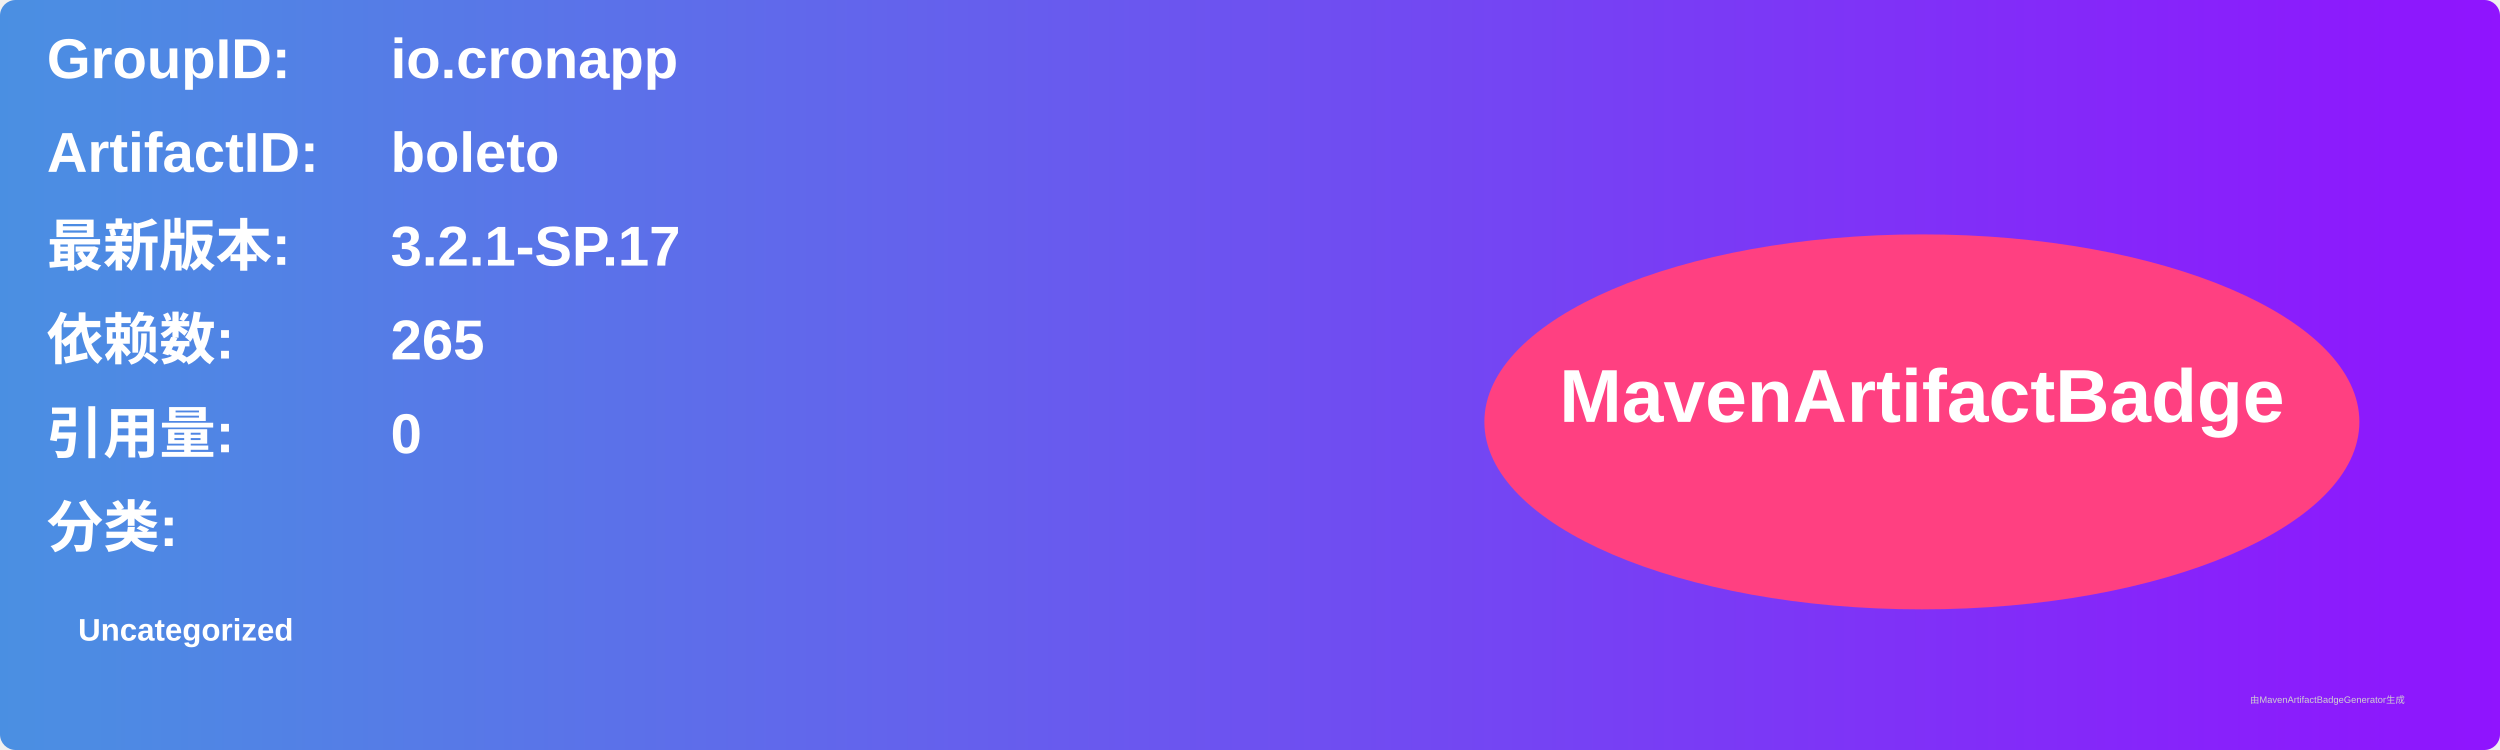
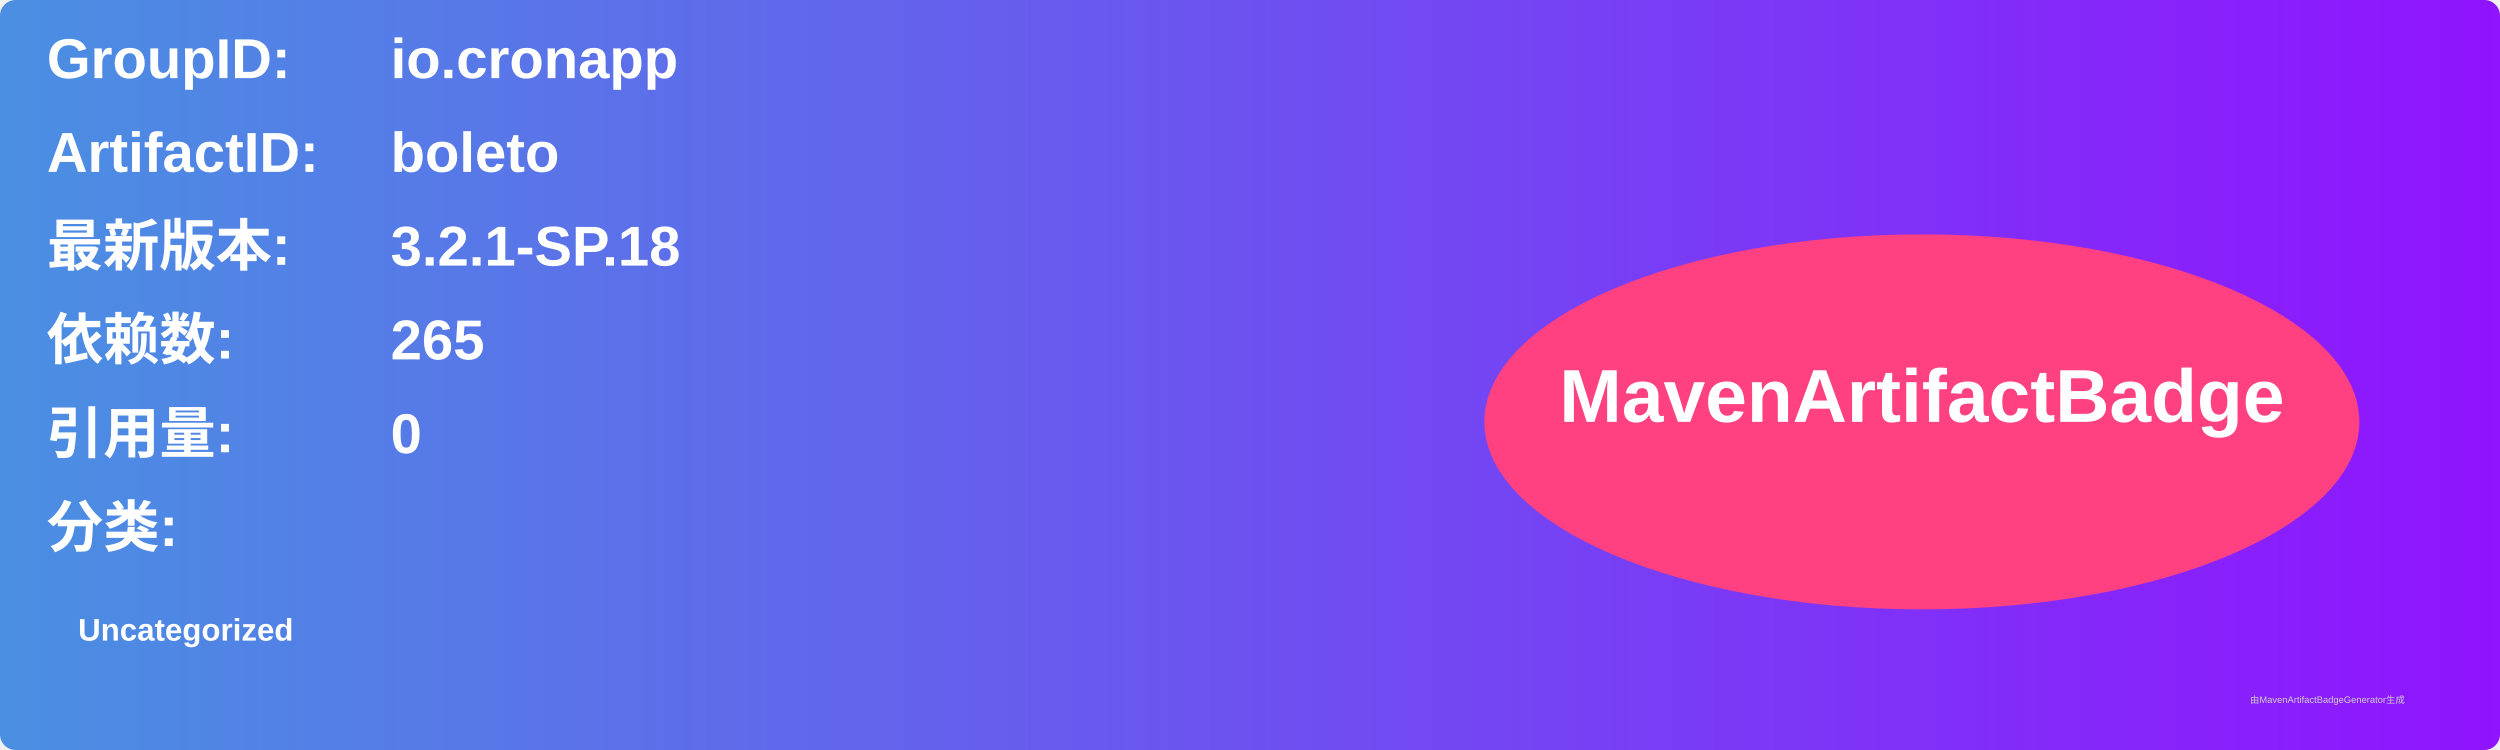
<svg xmlns="http://www.w3.org/2000/svg" width="800" height="240" viewBox="0 0 800 240">
  <linearGradient id="grad" x1="0%" y1="0%" x2="100%" y2="0%">
    <stop offset="0%" stop-color="#4a90e2" />
    <stop offset="100%" stop-color="#9013fe" />
  </linearGradient>
  <rect width="100%" height="100%" rx="5" ry="5" fill="url(#grad)" />
  <g transform="translate(15, 15)">
    <text x="0" y="10" font-family="Arial" font-size="18" fill="white" font-weight="bold" width="260">GroupID:</text>
    <text x="110" y="10" font-family="Arial" font-size="18" fill="white" font-weight="bold" width="460">io.cronapp</text>
    <text x="0" y="40" font-family="Arial" font-size="18" fill="white" font-weight="bold" width="260">ArtifactID:</text>
    <text x="110" y="40" font-family="Arial" font-size="18" fill="white" font-weight="bold" width="460">boleto</text>
    <text x="0" y="70" font-family="Arial" font-size="18" fill="white" font-weight="bold">最新版本:</text>
    <text x="110" y="70" font-family="Arial" font-size="18" fill="white" font-weight="bold">
-       <tspan font-weight="bold">3.2.1-SP.17</tspan>
+       <tspan font-weight="bold">3.2.1-SP.18</tspan>
    </text>
    <text x="0" y="100" font-family="Arial" font-size="18" fill="white" font-weight="bold">依赖数: </text>
    <text x="110" y="100" font-family="Arial" font-size="18" fill="white">
      <tspan font-weight="bold">265</tspan>
    </text>
    <text x="0" y="130" font-family="Arial" font-size="18" fill="white" font-weight="bold">引用量: </text>
    <text x="110" y="130" font-family="Arial" font-size="18" fill="white">
      <tspan font-weight="bold">0</tspan>
    </text>
    <text x="0" y="160" font-family="Arial" font-size="18" fill="white" font-weight="bold">分类:</text>
    <text x="10" y="190" font-family="Arial" font-size="10" fill="white">
      <tspan font-weight="bold">Uncategorized</tspan>
    </text>
    <ellipse cx="600" cy="120" rx="140" ry="60" fill="#ff4081" />
    <text x="600" y="120" text-anchor="middle" font-family="Arial" font-size="24" fill="white" font-weight="bold">MavenArtifactBadge</text>
  </g>
  <text x="720" y="225" font-family="Arial" font-size="3" fill="#d0d0d0">由MavenArtifactBadgeGenerator生成</text>
</svg>
